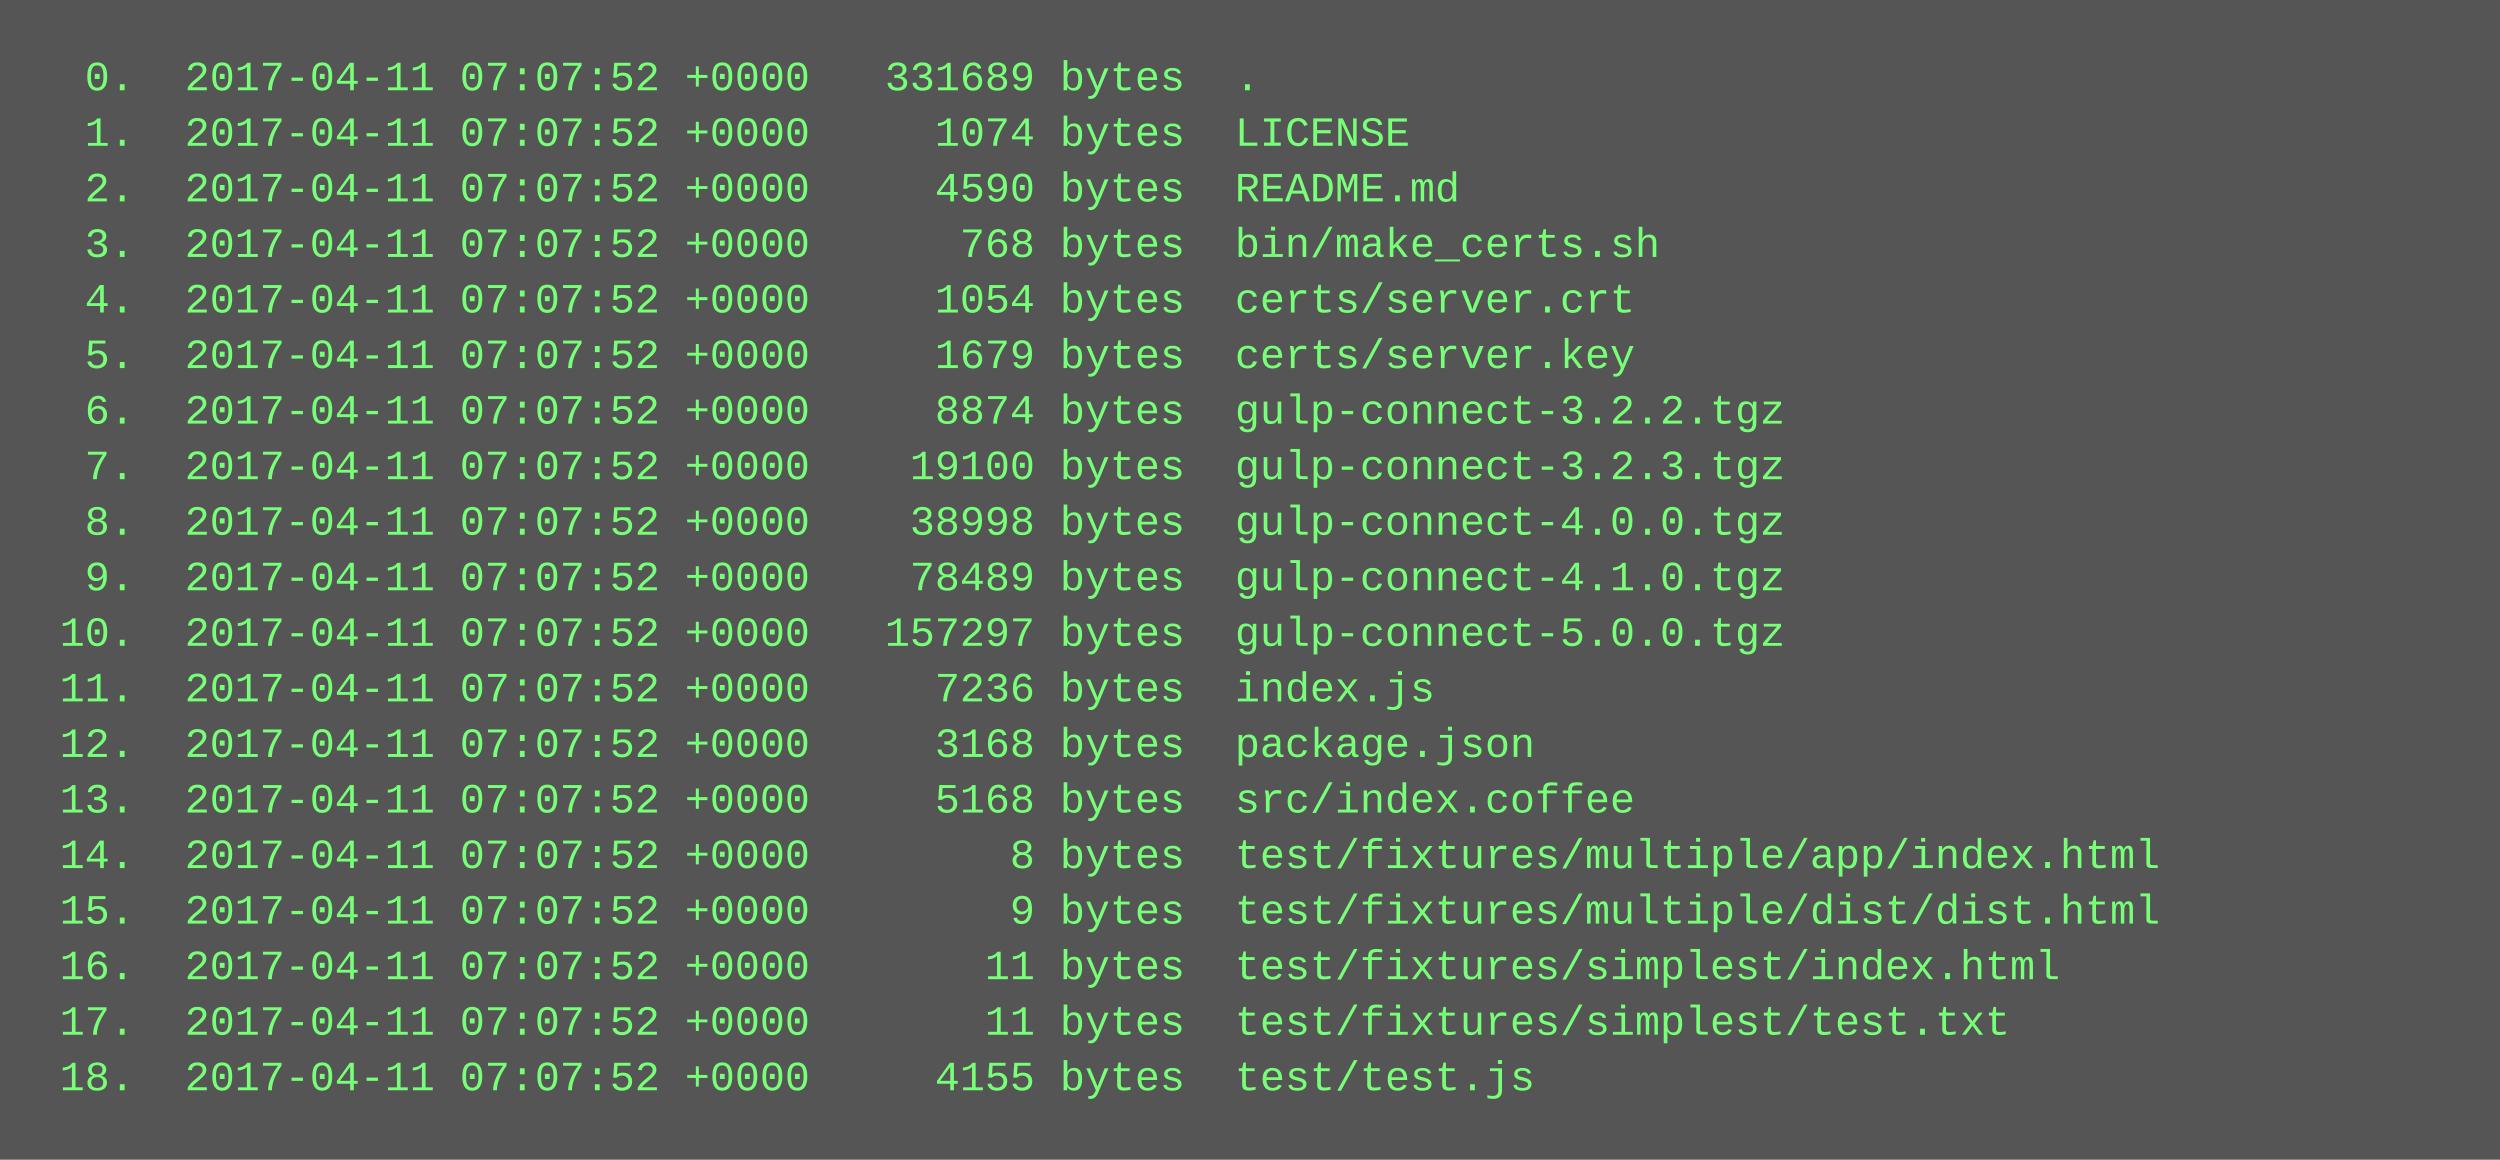
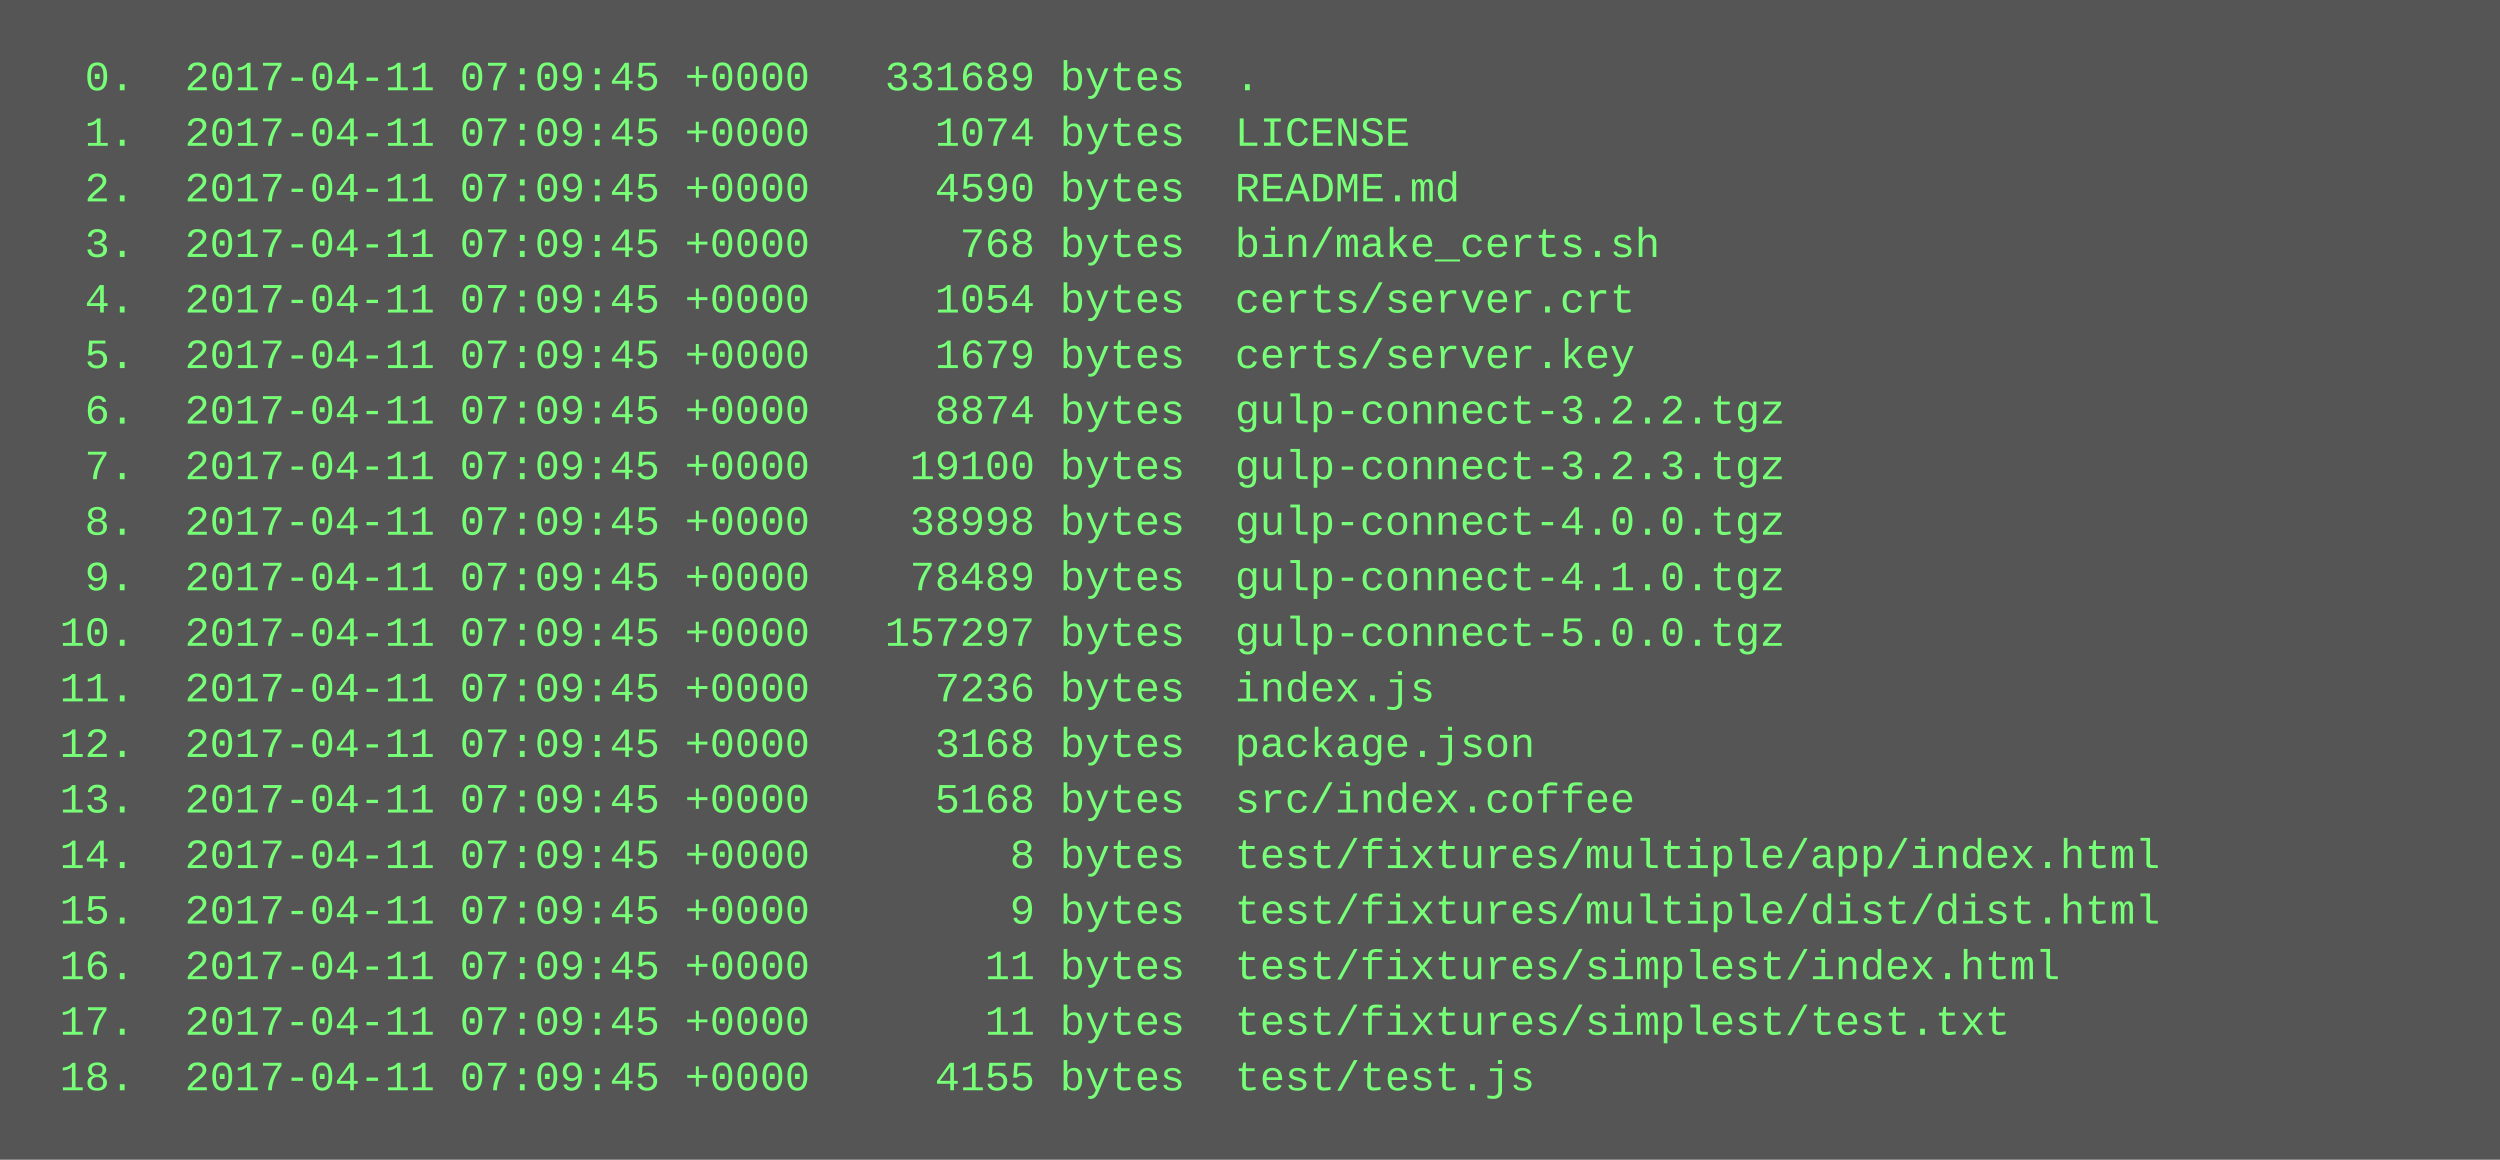
<svg xmlns="http://www.w3.org/2000/svg" height="334" width="720">
  <rect height="334" fill="#555" width="720" />
  <text fill="#7f7" font-family="Courier New" font-size="12" xml:space="preserve">
-     <tspan x="10" y="26">  0.  2017-04-11 07:07:52 +0000   331689 bytes  .</tspan>
-     <tspan x="10" y="42">  1.  2017-04-11 07:07:52 +0000     1074 bytes  LICENSE</tspan>
-     <tspan x="10" y="58">  2.  2017-04-11 07:07:52 +0000     4590 bytes  README.md</tspan>
-     <tspan x="10" y="74">  3.  2017-04-11 07:07:52 +0000      768 bytes  bin/make_certs.sh</tspan>
-     <tspan x="10" y="90">  4.  2017-04-11 07:07:52 +0000     1054 bytes  certs/server.crt</tspan>
-     <tspan x="10" y="106">  5.  2017-04-11 07:07:52 +0000     1679 bytes  certs/server.key</tspan>
-     <tspan x="10" y="122">  6.  2017-04-11 07:07:52 +0000     8874 bytes  gulp-connect-3.2.2.tgz</tspan>
-     <tspan x="10" y="138">  7.  2017-04-11 07:07:52 +0000    19100 bytes  gulp-connect-3.2.3.tgz</tspan>
-     <tspan x="10" y="154">  8.  2017-04-11 07:07:52 +0000    38998 bytes  gulp-connect-4.0.0.tgz</tspan>
-     <tspan x="10" y="170">  9.  2017-04-11 07:07:52 +0000    78489 bytes  gulp-connect-4.1.0.tgz</tspan>
-     <tspan x="10" y="186"> 10.  2017-04-11 07:07:52 +0000   157297 bytes  gulp-connect-5.0.0.tgz</tspan>
-     <tspan x="10" y="202"> 11.  2017-04-11 07:07:52 +0000     7236 bytes  index.js</tspan>
-     <tspan x="10" y="218"> 12.  2017-04-11 07:07:52 +0000     3168 bytes  package.json</tspan>
-     <tspan x="10" y="234"> 13.  2017-04-11 07:07:52 +0000     5168 bytes  src/index.coffee</tspan>
-     <tspan x="10" y="250"> 14.  2017-04-11 07:07:52 +0000        8 bytes  test/fixtures/multiple/app/index.html</tspan>
-     <tspan x="10" y="266"> 15.  2017-04-11 07:07:52 +0000        9 bytes  test/fixtures/multiple/dist/dist.html</tspan>
-     <tspan x="10" y="282"> 16.  2017-04-11 07:07:52 +0000       11 bytes  test/fixtures/simplest/index.html</tspan>
-     <tspan x="10" y="298"> 17.  2017-04-11 07:07:52 +0000       11 bytes  test/fixtures/simplest/test.txt</tspan>
-     <tspan x="10" y="314"> 18.  2017-04-11 07:07:52 +0000     4155 bytes  test/test.js</tspan>
+     <tspan x="10" y="26">  0.  2017-04-11 07:09:45 +0000   331689 bytes  .</tspan>
+     <tspan x="10" y="42">  1.  2017-04-11 07:09:45 +0000     1074 bytes  LICENSE</tspan>
+     <tspan x="10" y="58">  2.  2017-04-11 07:09:45 +0000     4590 bytes  README.md</tspan>
+     <tspan x="10" y="74">  3.  2017-04-11 07:09:45 +0000      768 bytes  bin/make_certs.sh</tspan>
+     <tspan x="10" y="90">  4.  2017-04-11 07:09:45 +0000     1054 bytes  certs/server.crt</tspan>
+     <tspan x="10" y="106">  5.  2017-04-11 07:09:45 +0000     1679 bytes  certs/server.key</tspan>
+     <tspan x="10" y="122">  6.  2017-04-11 07:09:45 +0000     8874 bytes  gulp-connect-3.2.2.tgz</tspan>
+     <tspan x="10" y="138">  7.  2017-04-11 07:09:45 +0000    19100 bytes  gulp-connect-3.2.3.tgz</tspan>
+     <tspan x="10" y="154">  8.  2017-04-11 07:09:45 +0000    38998 bytes  gulp-connect-4.0.0.tgz</tspan>
+     <tspan x="10" y="170">  9.  2017-04-11 07:09:45 +0000    78489 bytes  gulp-connect-4.1.0.tgz</tspan>
+     <tspan x="10" y="186"> 10.  2017-04-11 07:09:45 +0000   157297 bytes  gulp-connect-5.0.0.tgz</tspan>
+     <tspan x="10" y="202"> 11.  2017-04-11 07:09:45 +0000     7236 bytes  index.js</tspan>
+     <tspan x="10" y="218"> 12.  2017-04-11 07:09:45 +0000     3168 bytes  package.json</tspan>
+     <tspan x="10" y="234"> 13.  2017-04-11 07:09:45 +0000     5168 bytes  src/index.coffee</tspan>
+     <tspan x="10" y="250"> 14.  2017-04-11 07:09:45 +0000        8 bytes  test/fixtures/multiple/app/index.html</tspan>
+     <tspan x="10" y="266"> 15.  2017-04-11 07:09:45 +0000        9 bytes  test/fixtures/multiple/dist/dist.html</tspan>
+     <tspan x="10" y="282"> 16.  2017-04-11 07:09:45 +0000       11 bytes  test/fixtures/simplest/index.html</tspan>
+     <tspan x="10" y="298"> 17.  2017-04-11 07:09:45 +0000       11 bytes  test/fixtures/simplest/test.txt</tspan>
+     <tspan x="10" y="314"> 18.  2017-04-11 07:09:45 +0000     4155 bytes  test/test.js</tspan>
  </text>
</svg>
